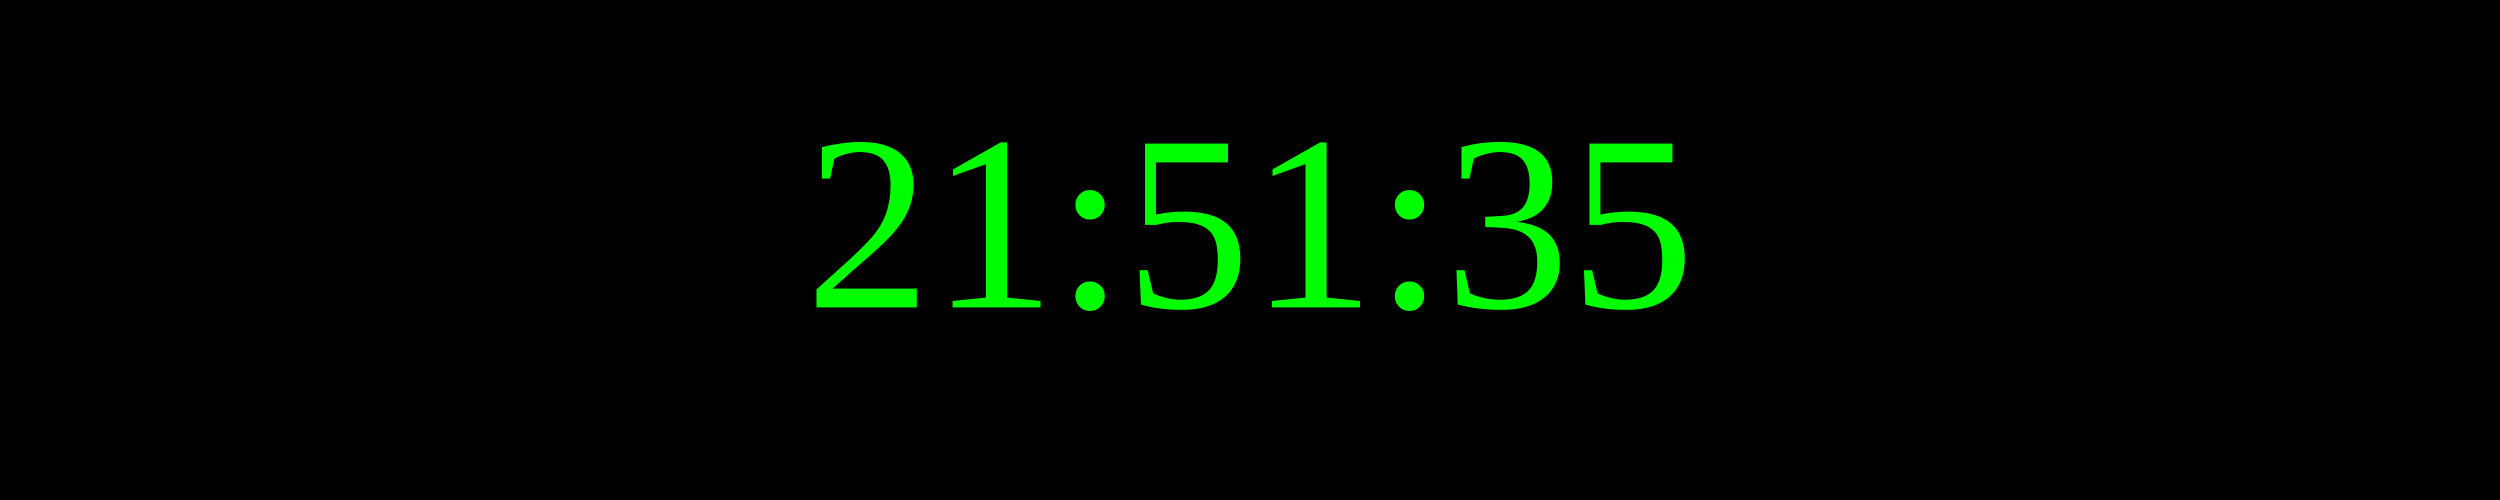
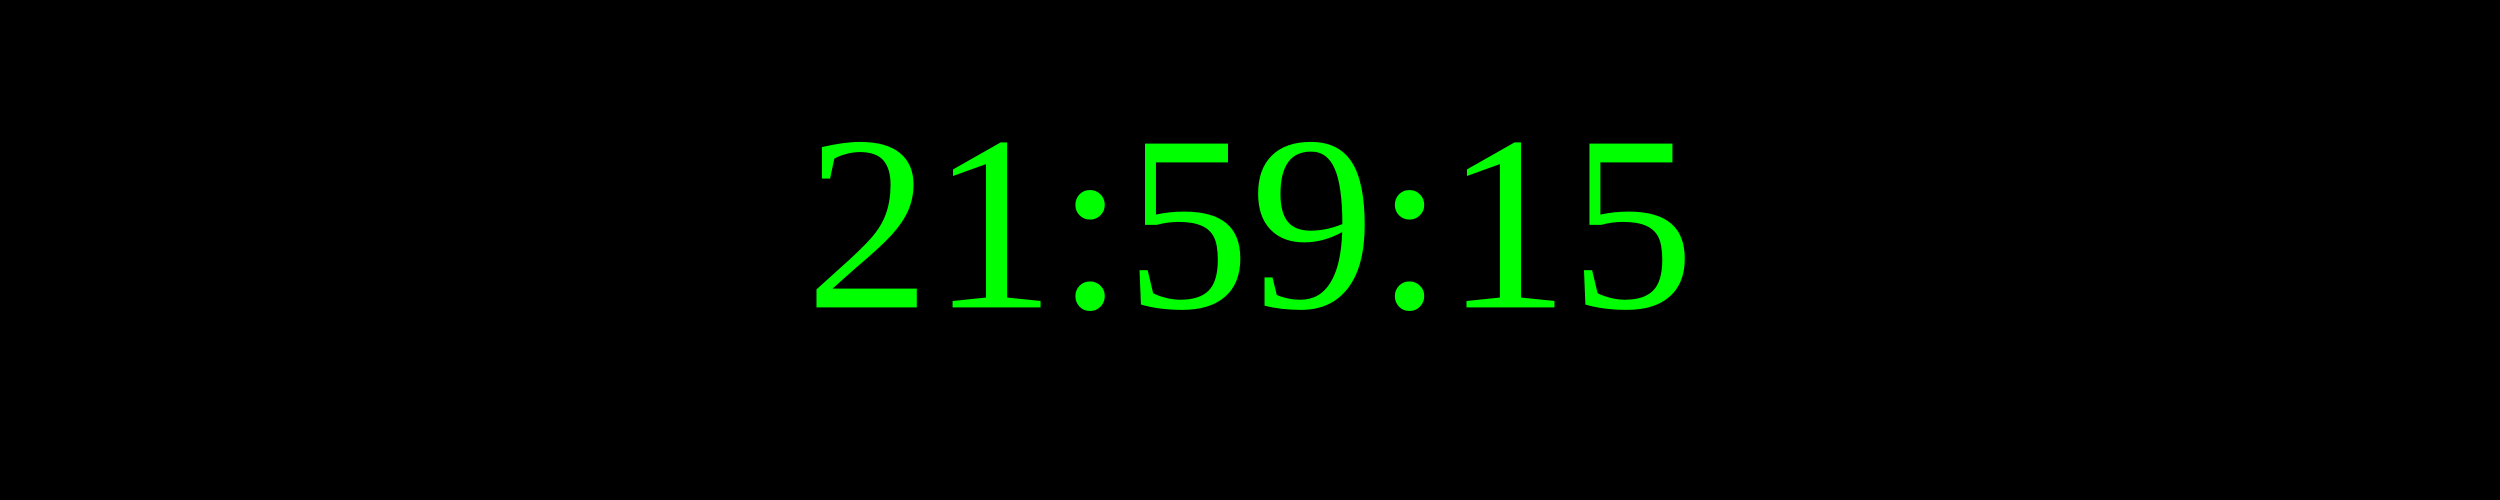
<svg xmlns="http://www.w3.org/2000/svg" width="250" height="50">
  <rect width="100%" height="100%" fill="black" />
  <text x="50%" y="50%" font-size="25" fill="lime" text-anchor="middle" dominant-baseline="middle">
- 21:51:35
+ 21:59:15
</text>
</svg>
